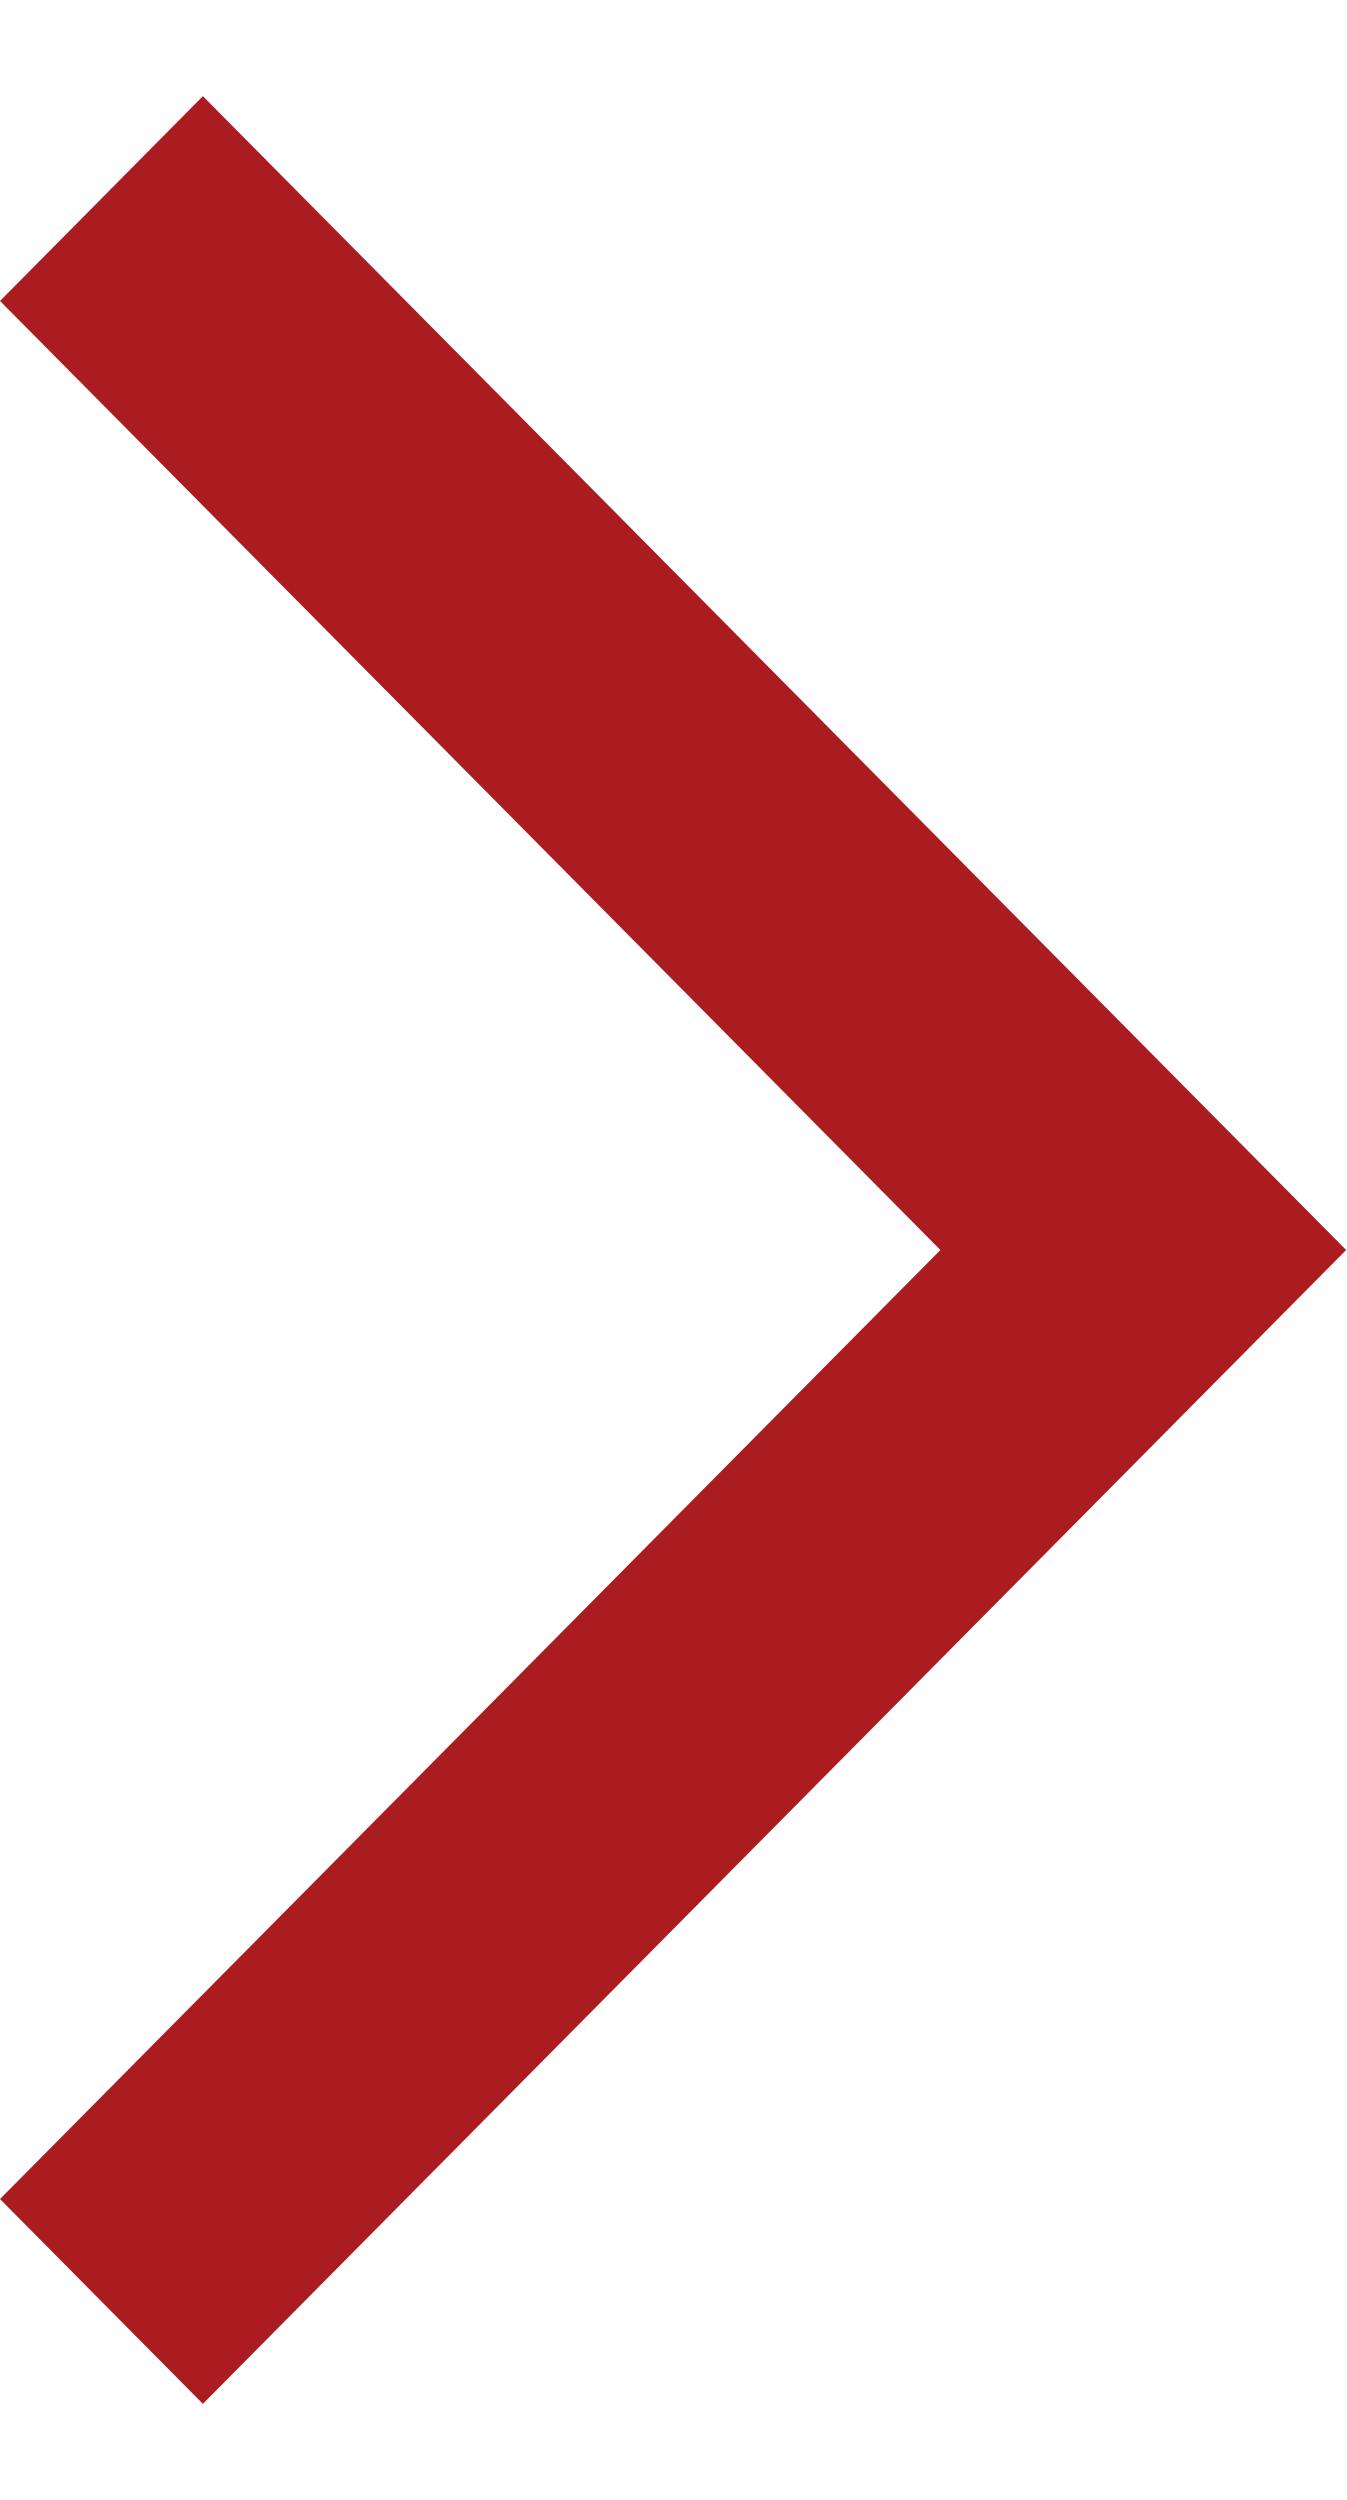
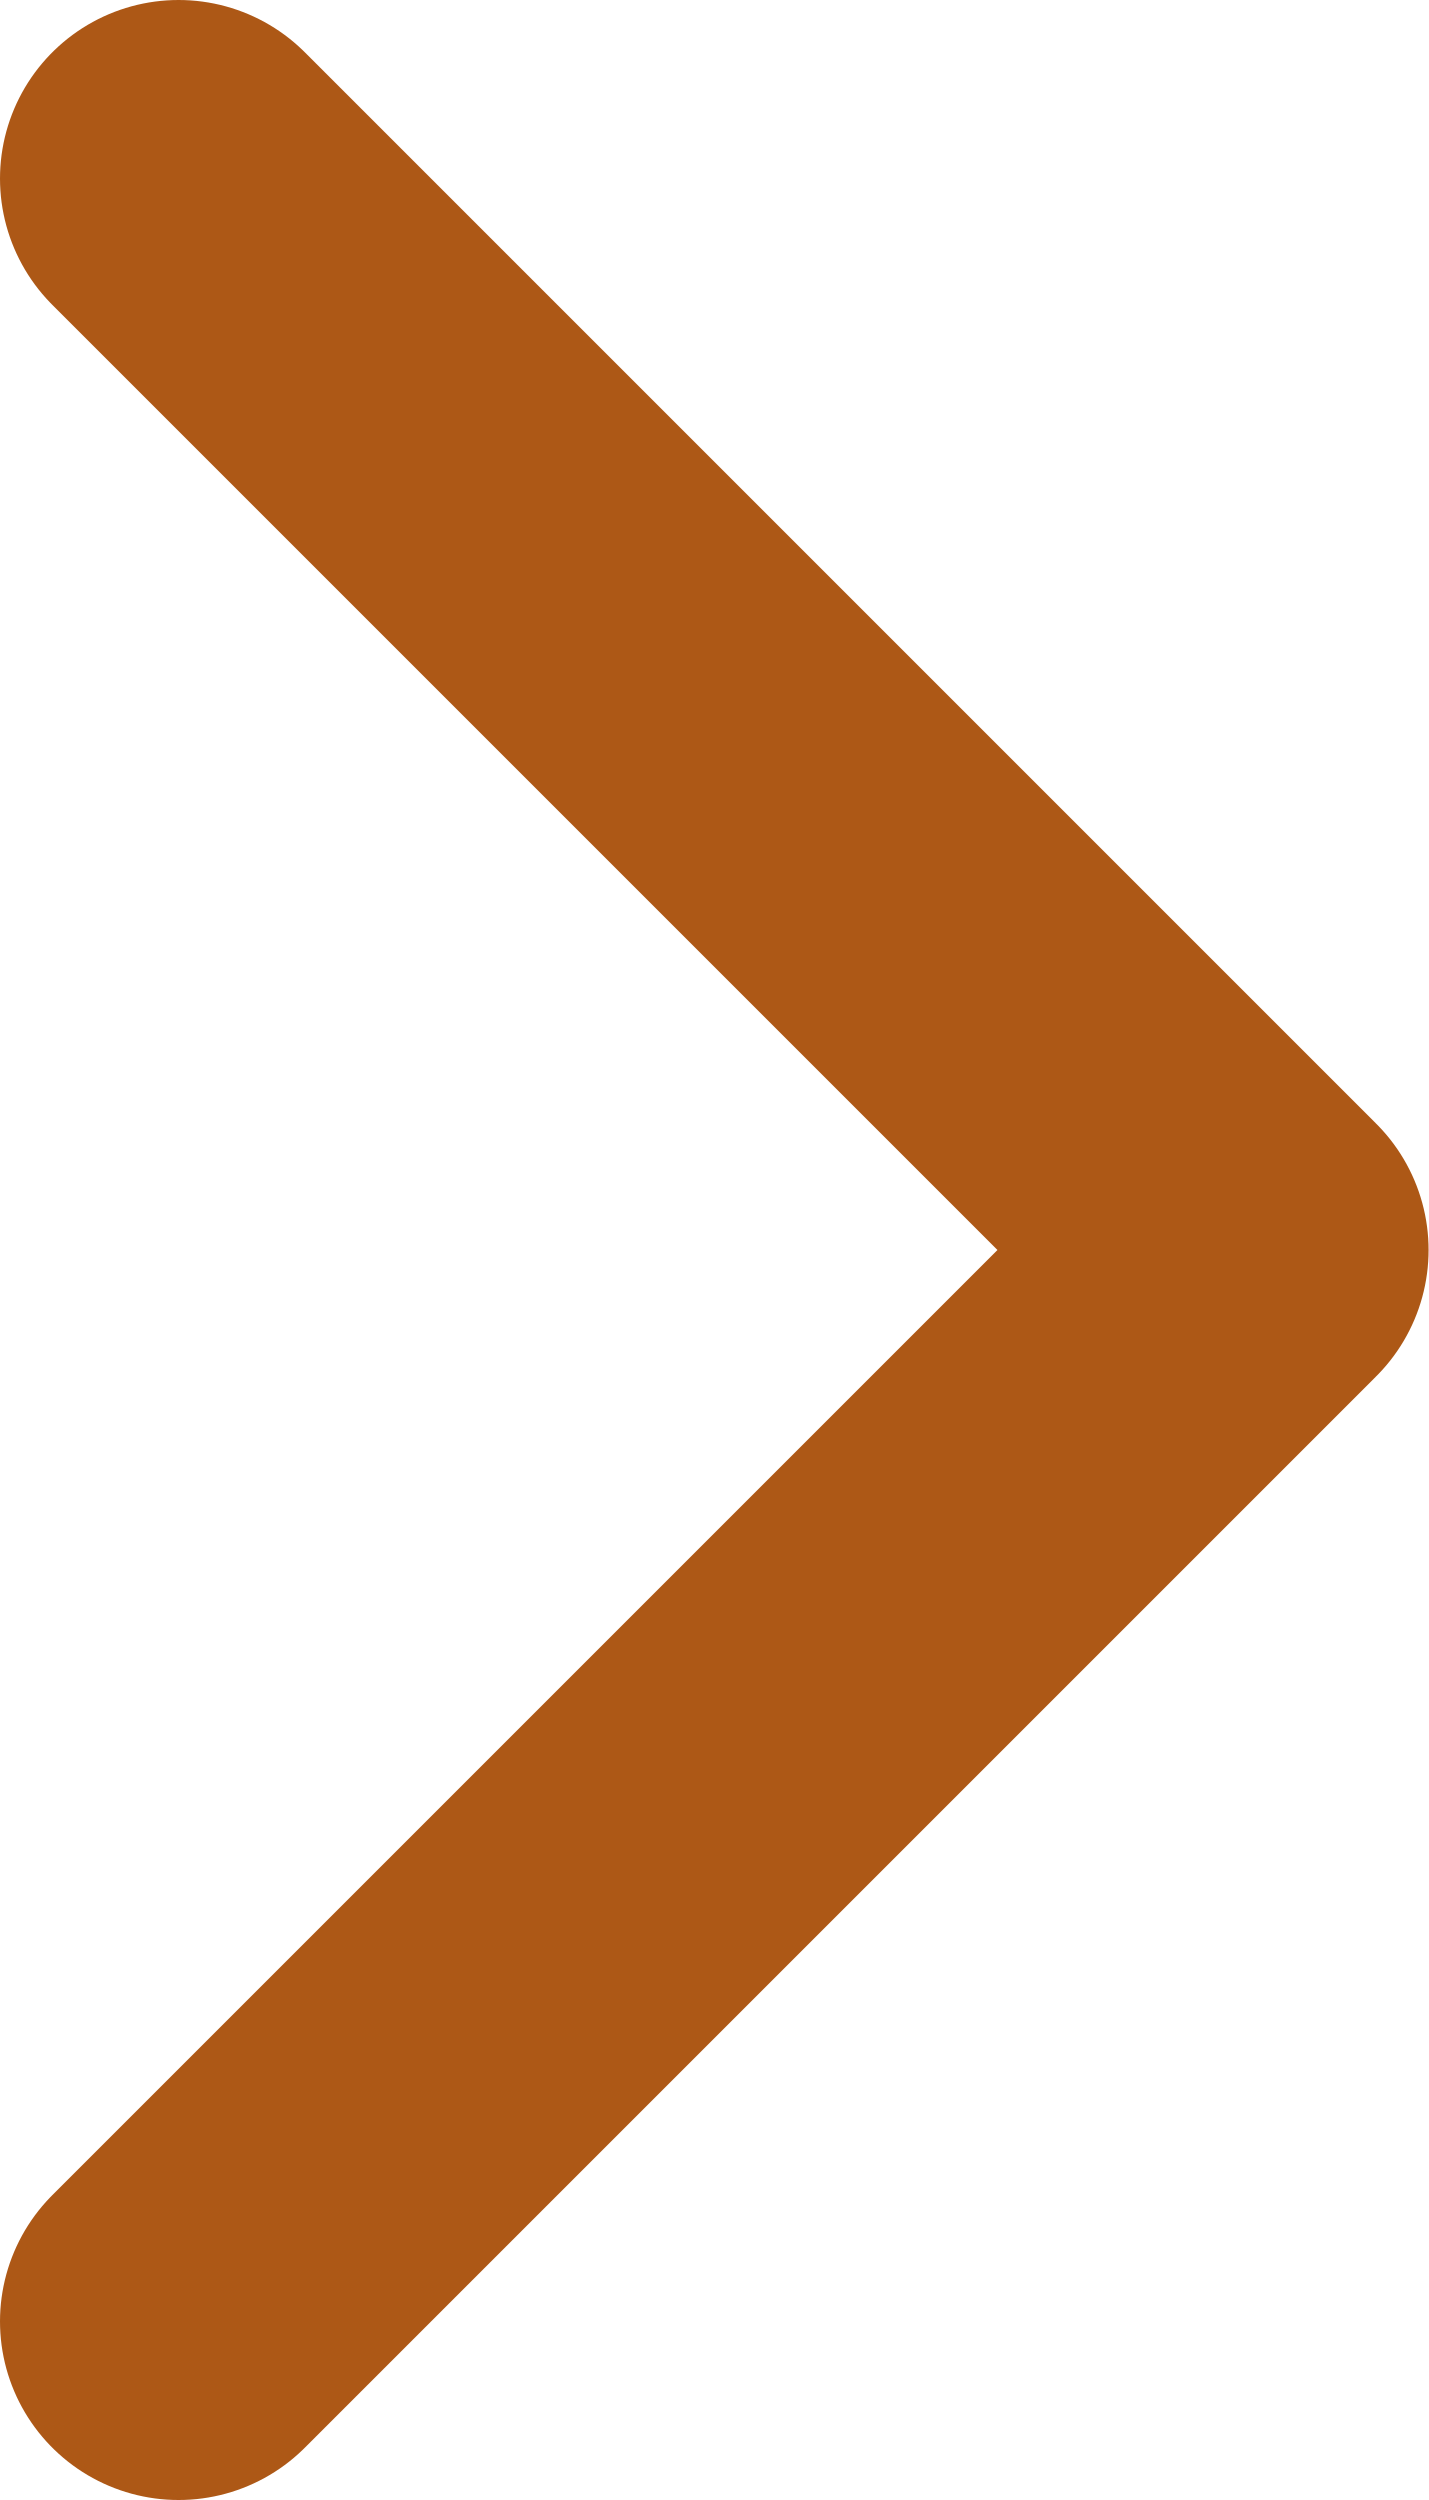
- <svg xmlns="http://www.w3.org/2000/svg" width="7" height="13" viewBox="0 0 7 13" fill="none">
-   <path d="M1.055 12.5L0 11.435L4.89 6.5L0 1.565L1.055 0.5L7 6.5L1.055 12.5Z" fill="#AB1C21" />
+ <svg xmlns="http://www.w3.org/2000/svg" width="8" height="14" viewBox="0 0 8 14" fill="none">
+   <path d="M1 13L7 7L1 1" stroke="#AD5816" stroke-width="2" stroke-linecap="round" stroke-linejoin="round" />
</svg>
